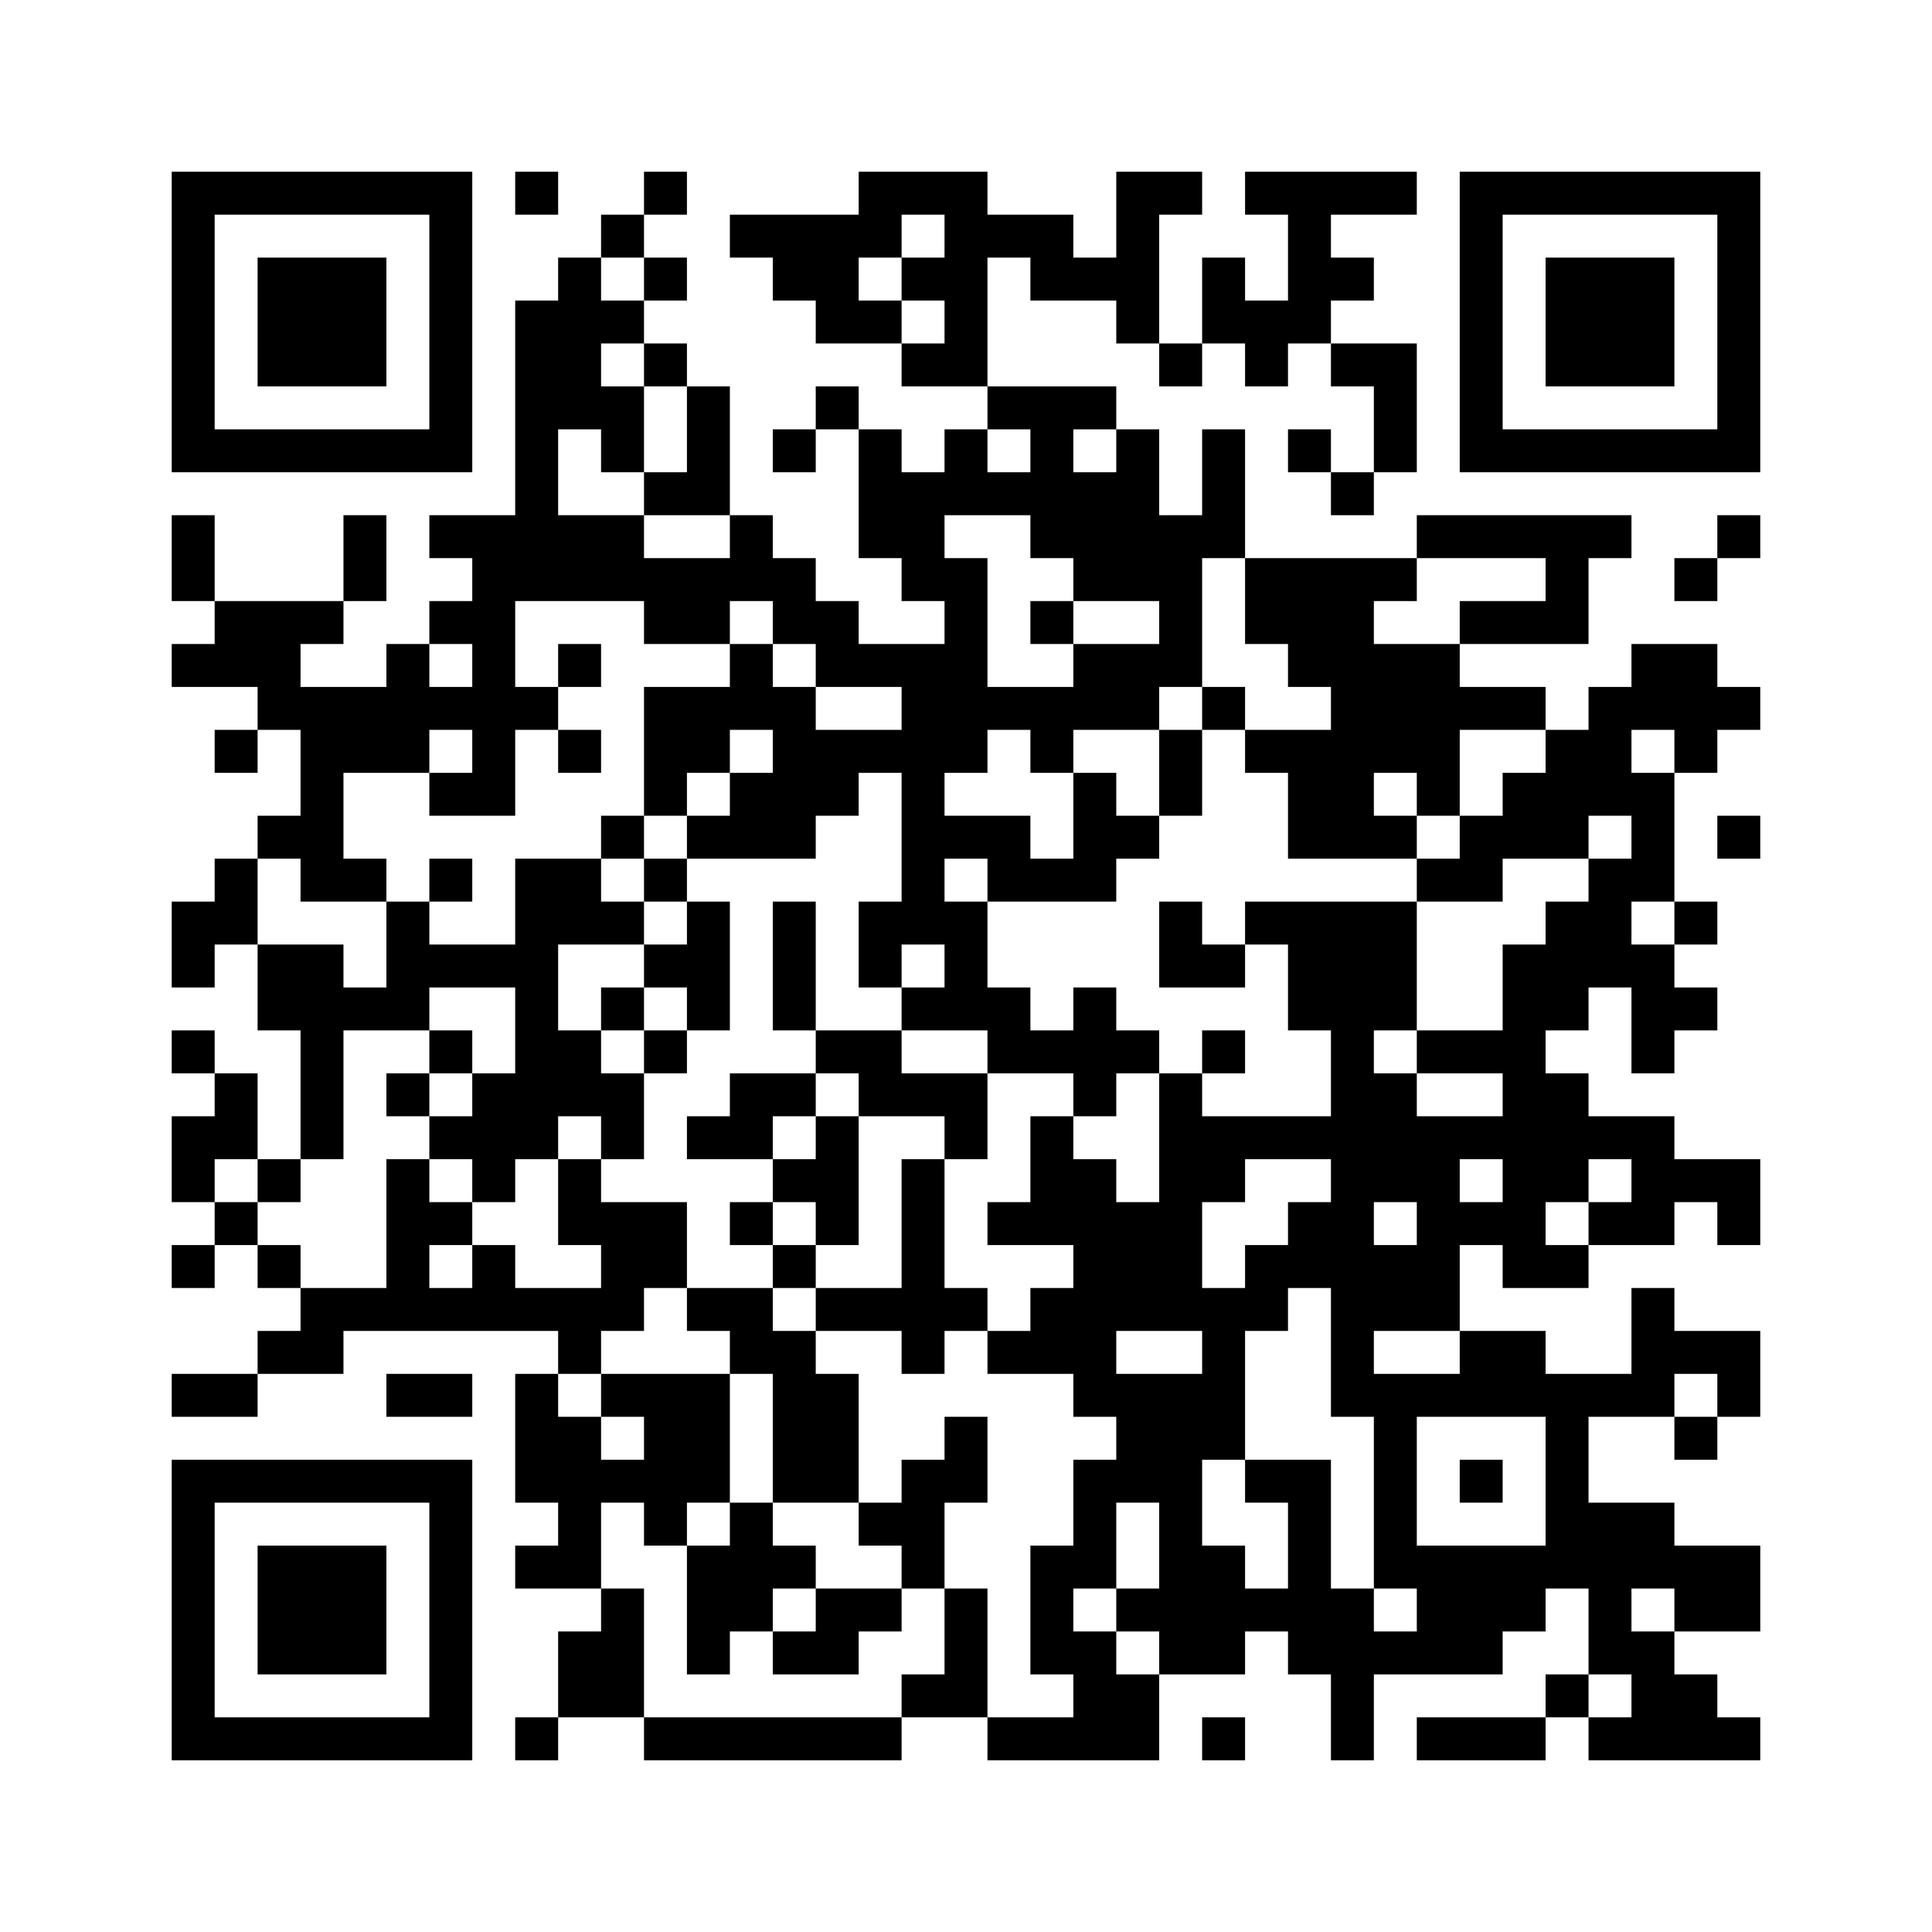
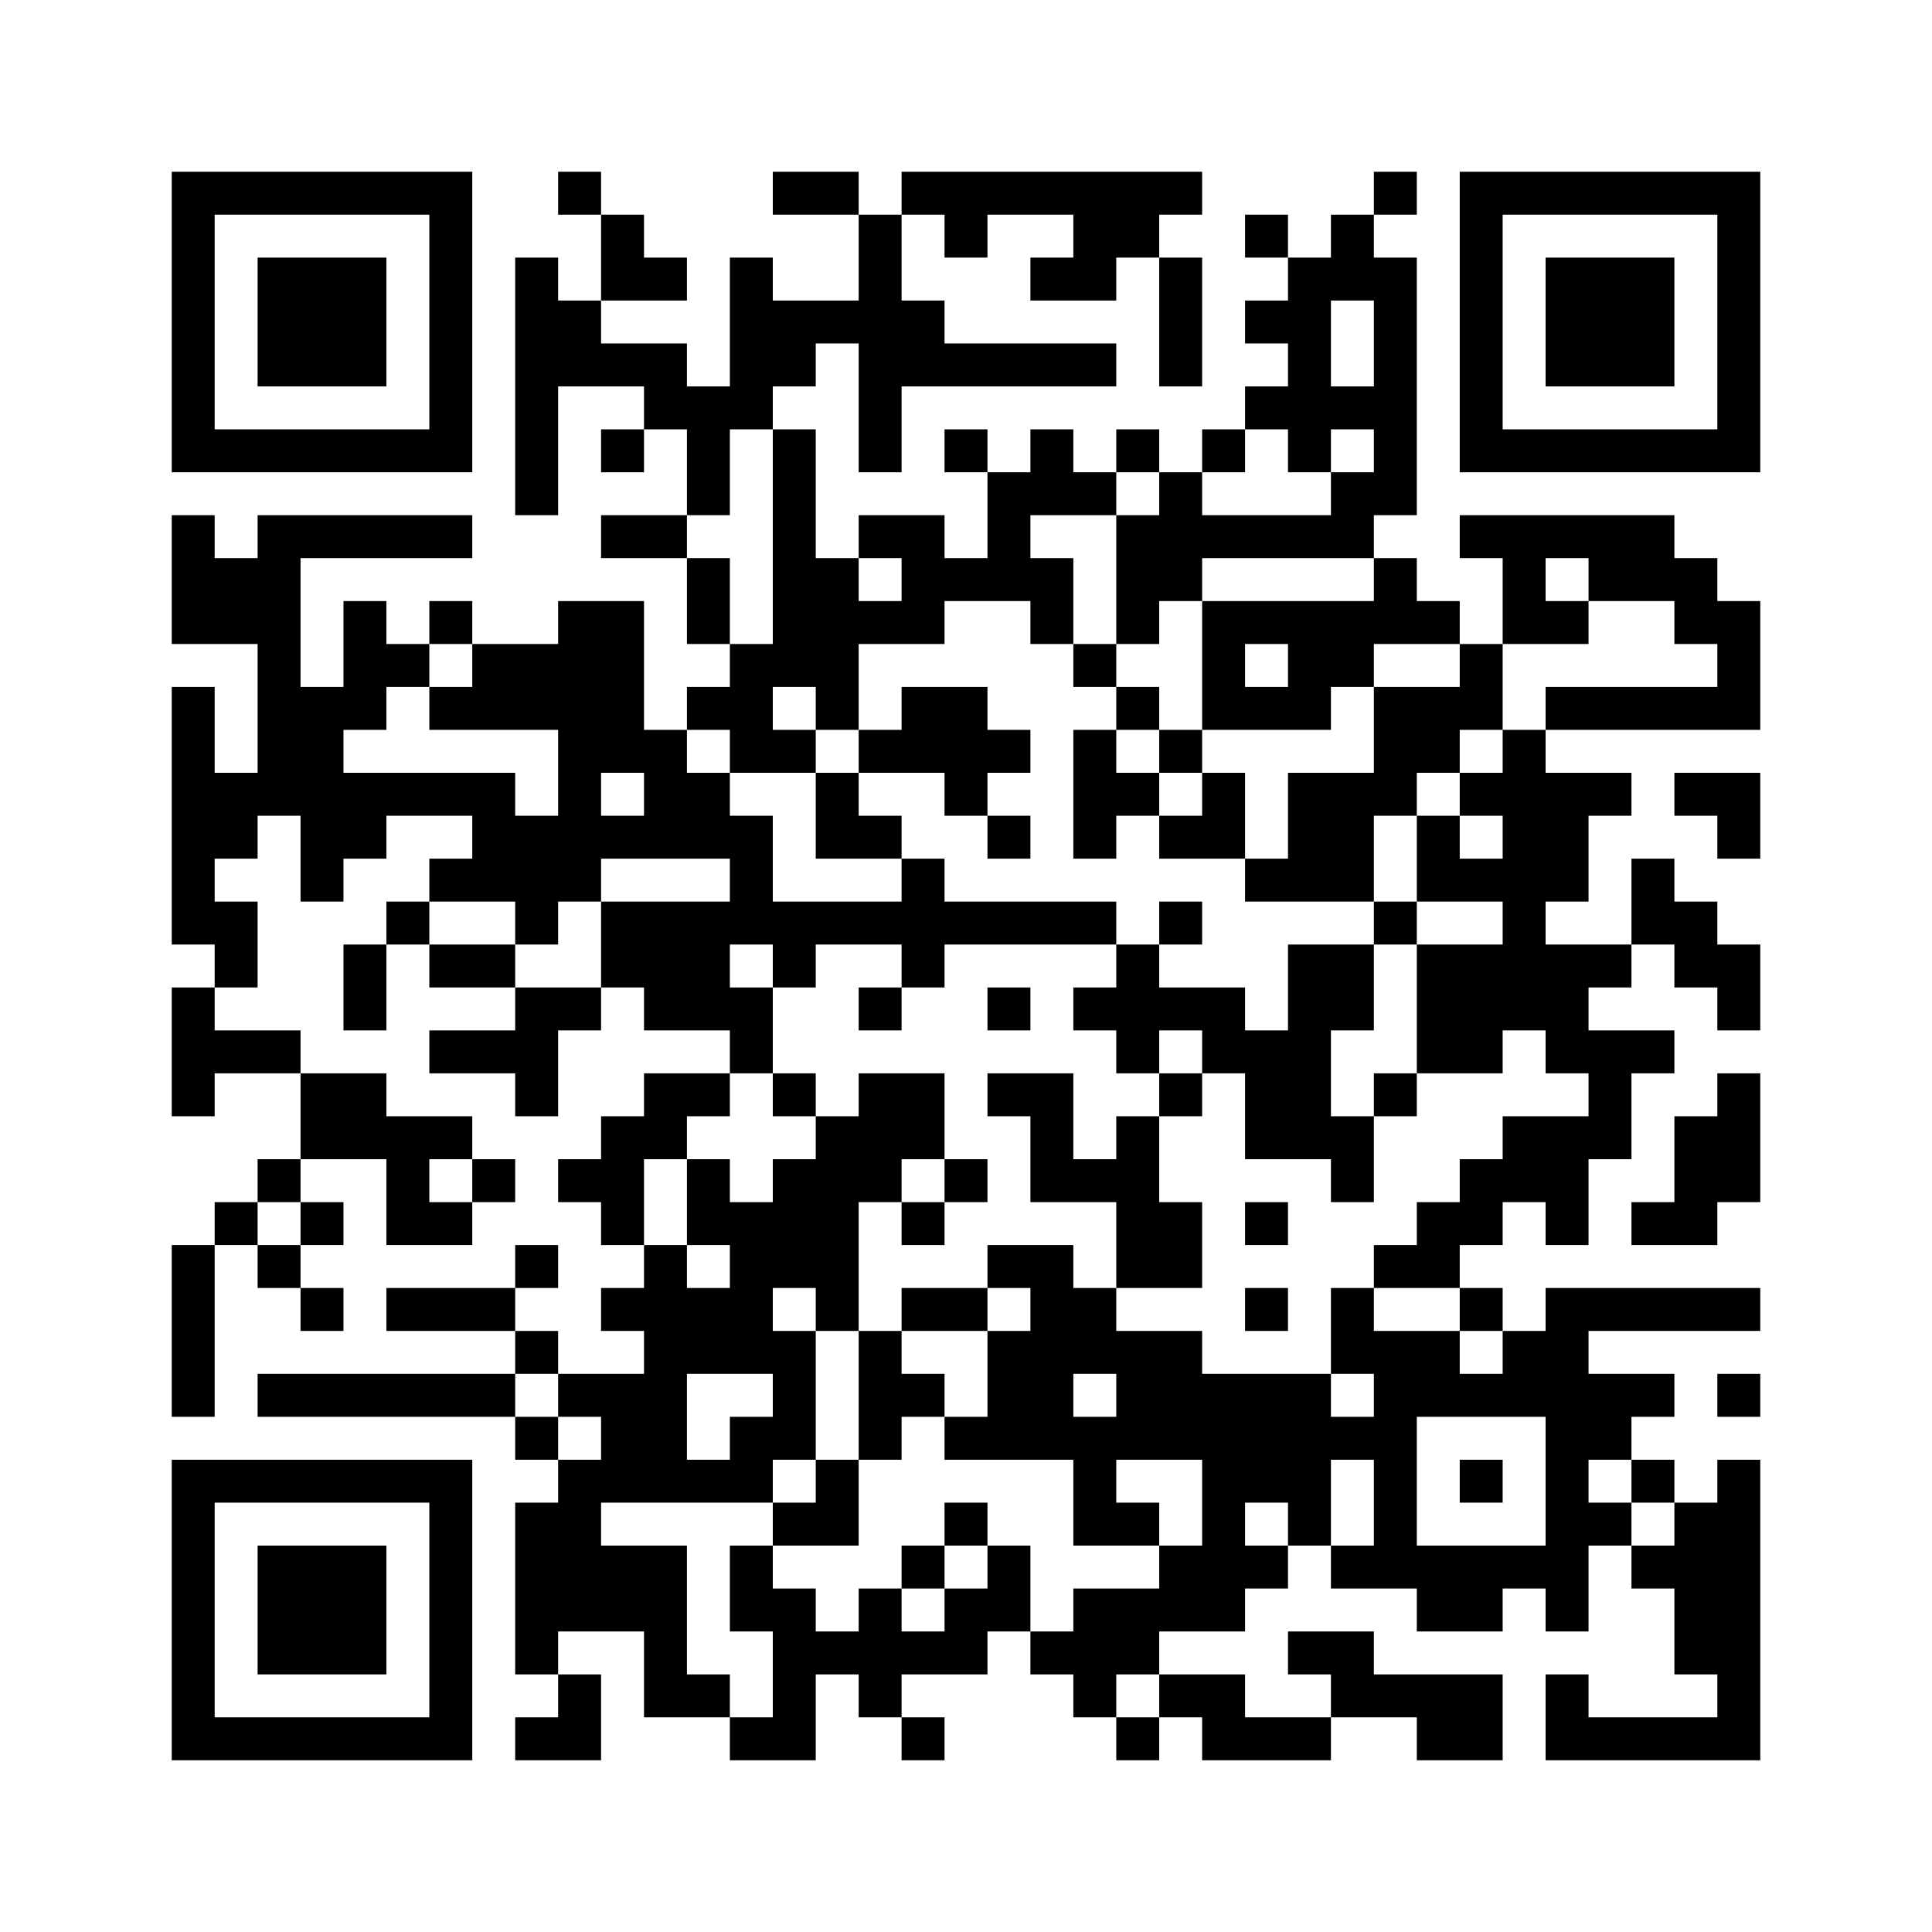
<svg xmlns="http://www.w3.org/2000/svg" width="45mm" height="45mm" version="1.1" viewBox="0 0 45 45" class="qr-code">
-   <path d="M4,4H5V5H4zM5,4H6V5H5zM6,4H7V5H6zM7,4H8V5H7zM8,4H9V5H8zM9,4H10V5H9zM10,4H11V5H10zM12,4H13V5H12zM15,4H16V5H15zM20,4H21V5H20zM21,4H22V5H21zM22,4H23V5H22zM26,4H27V5H26zM27,4H28V5H27zM29,4H30V5H29zM30,4H31V5H30zM31,4H32V5H31zM32,4H33V5H32zM34,4H35V5H34zM35,4H36V5H35zM36,4H37V5H36zM37,4H38V5H37zM38,4H39V5H38zM39,4H40V5H39zM40,4H41V5H40zM4,5H5V6H4zM10,5H11V6H10zM14,5H15V6H14zM17,5H18V6H17zM18,5H19V6H18zM19,5H20V6H19zM20,5H21V6H20zM22,5H23V6H22zM23,5H24V6H23zM24,5H25V6H24zM26,5H27V6H26zM30,5H31V6H30zM34,5H35V6H34zM40,5H41V6H40zM4,6H5V7H4zM6,6H7V7H6zM7,6H8V7H7zM8,6H9V7H8zM10,6H11V7H10zM13,6H14V7H13zM15,6H16V7H15zM18,6H19V7H18zM19,6H20V7H19zM21,6H22V7H21zM22,6H23V7H22zM24,6H25V7H24zM25,6H26V7H25zM26,6H27V7H26zM28,6H29V7H28zM30,6H31V7H30zM31,6H32V7H31zM34,6H35V7H34zM36,6H37V7H36zM37,6H38V7H37zM38,6H39V7H38zM40,6H41V7H40zM4,7H5V8H4zM6,7H7V8H6zM7,7H8V8H7zM8,7H9V8H8zM10,7H11V8H10zM12,7H13V8H12zM13,7H14V8H13zM14,7H15V8H14zM19,7H20V8H19zM20,7H21V8H20zM22,7H23V8H22zM26,7H27V8H26zM28,7H29V8H28zM29,7H30V8H29zM30,7H31V8H30zM34,7H35V8H34zM36,7H37V8H36zM37,7H38V8H37zM38,7H39V8H38zM40,7H41V8H40zM4,8H5V9H4zM6,8H7V9H6zM7,8H8V9H7zM8,8H9V9H8zM10,8H11V9H10zM12,8H13V9H12zM13,8H14V9H13zM15,8H16V9H15zM21,8H22V9H21zM22,8H23V9H22zM27,8H28V9H27zM29,8H30V9H29zM31,8H32V9H31zM32,8H33V9H32zM34,8H35V9H34zM36,8H37V9H36zM37,8H38V9H37zM38,8H39V9H38zM40,8H41V9H40zM4,9H5V10H4zM10,9H11V10H10zM12,9H13V10H12zM13,9H14V10H13zM14,9H15V10H14zM16,9H17V10H16zM19,9H20V10H19zM23,9H24V10H23zM24,9H25V10H24zM25,9H26V10H25zM32,9H33V10H32zM34,9H35V10H34zM40,9H41V10H40zM4,10H5V11H4zM5,10H6V11H5zM6,10H7V11H6zM7,10H8V11H7zM8,10H9V11H8zM9,10H10V11H9zM10,10H11V11H10zM12,10H13V11H12zM14,10H15V11H14zM16,10H17V11H16zM18,10H19V11H18zM20,10H21V11H20zM22,10H23V11H22zM24,10H25V11H24zM26,10H27V11H26zM28,10H29V11H28zM30,10H31V11H30zM32,10H33V11H32zM34,10H35V11H34zM35,10H36V11H35zM36,10H37V11H36zM37,10H38V11H37zM38,10H39V11H38zM39,10H40V11H39zM40,10H41V11H40zM12,11H13V12H12zM15,11H16V12H15zM16,11H17V12H16zM20,11H21V12H20zM21,11H22V12H21zM22,11H23V12H22zM23,11H24V12H23zM24,11H25V12H24zM25,11H26V12H25zM26,11H27V12H26zM28,11H29V12H28zM31,11H32V12H31zM4,12H5V13H4zM8,12H9V13H8zM10,12H11V13H10zM11,12H12V13H11zM12,12H13V13H12zM13,12H14V13H13zM14,12H15V13H14zM17,12H18V13H17zM20,12H21V13H20zM21,12H22V13H21zM24,12H25V13H24zM25,12H26V13H25zM26,12H27V13H26zM27,12H28V13H27zM28,12H29V13H28zM33,12H34V13H33zM34,12H35V13H34zM35,12H36V13H35zM36,12H37V13H36zM37,12H38V13H37zM40,12H41V13H40zM4,13H5V14H4zM8,13H9V14H8zM11,13H12V14H11zM12,13H13V14H12zM13,13H14V14H13zM14,13H15V14H14zM15,13H16V14H15zM16,13H17V14H16zM17,13H18V14H17zM18,13H19V14H18zM21,13H22V14H21zM22,13H23V14H22zM25,13H26V14H25zM26,13H27V14H26zM27,13H28V14H27zM29,13H30V14H29zM30,13H31V14H30zM31,13H32V14H31zM32,13H33V14H32zM36,13H37V14H36zM39,13H40V14H39zM5,14H6V15H5zM6,14H7V15H6zM7,14H8V15H7zM10,14H11V15H10zM11,14H12V15H11zM15,14H16V15H15zM16,14H17V15H16zM18,14H19V15H18zM19,14H20V15H19zM22,14H23V15H22zM24,14H25V15H24zM27,14H28V15H27zM29,14H30V15H29zM30,14H31V15H30zM31,14H32V15H31zM34,14H35V15H34zM35,14H36V15H35zM36,14H37V15H36zM4,15H5V16H4zM5,15H6V16H5zM6,15H7V16H6zM9,15H10V16H9zM11,15H12V16H11zM13,15H14V16H13zM17,15H18V16H17zM19,15H20V16H19zM20,15H21V16H20zM21,15H22V16H21zM22,15H23V16H22zM25,15H26V16H25zM26,15H27V16H26zM27,15H28V16H27zM30,15H31V16H30zM31,15H32V16H31zM32,15H33V16H32zM33,15H34V16H33zM38,15H39V16H38zM39,15H40V16H39zM6,16H7V17H6zM7,16H8V17H7zM8,16H9V17H8zM9,16H10V17H9zM10,16H11V17H10zM11,16H12V17H11zM12,16H13V17H12zM15,16H16V17H15zM16,16H17V17H16zM17,16H18V17H17zM18,16H19V17H18zM21,16H22V17H21zM22,16H23V17H22zM23,16H24V17H23zM24,16H25V17H24zM25,16H26V17H25zM26,16H27V17H26zM28,16H29V17H28zM31,16H32V17H31zM32,16H33V17H32zM33,16H34V17H33zM34,16H35V17H34zM35,16H36V17H35zM37,16H38V17H37zM38,16H39V17H38zM39,16H40V17H39zM40,16H41V17H40zM5,17H6V18H5zM7,17H8V18H7zM8,17H9V18H8zM9,17H10V18H9zM11,17H12V18H11zM13,17H14V18H13zM15,17H16V18H15zM16,17H17V18H16zM18,17H19V18H18zM19,17H20V18H19zM20,17H21V18H20zM21,17H22V18H21zM22,17H23V18H22zM24,17H25V18H24zM27,17H28V18H27zM29,17H30V18H29zM30,17H31V18H30zM31,17H32V18H31zM32,17H33V18H32zM33,17H34V18H33zM36,17H37V18H36zM37,17H38V18H37zM39,17H40V18H39zM7,18H8V19H7zM10,18H11V19H10zM11,18H12V19H11zM15,18H16V19H15zM17,18H18V19H17zM18,18H19V19H18zM19,18H20V19H19zM21,18H22V19H21zM25,18H26V19H25zM27,18H28V19H27zM30,18H31V19H30zM31,18H32V19H31zM33,18H34V19H33zM35,18H36V19H35zM36,18H37V19H36zM37,18H38V19H37zM38,18H39V19H38zM6,19H7V20H6zM7,19H8V20H7zM14,19H15V20H14zM16,19H17V20H16zM17,19H18V20H17zM18,19H19V20H18zM21,19H22V20H21zM22,19H23V20H22zM23,19H24V20H23zM25,19H26V20H25zM26,19H27V20H26zM30,19H31V20H30zM31,19H32V20H31zM32,19H33V20H32zM34,19H35V20H34zM35,19H36V20H35zM36,19H37V20H36zM38,19H39V20H38zM40,19H41V20H40zM5,20H6V21H5zM7,20H8V21H7zM8,20H9V21H8zM10,20H11V21H10zM12,20H13V21H12zM13,20H14V21H13zM15,20H16V21H15zM21,20H22V21H21zM23,20H24V21H23zM24,20H25V21H24zM25,20H26V21H25zM33,20H34V21H33zM34,20H35V21H34zM37,20H38V21H37zM38,20H39V21H38zM4,21H5V22H4zM5,21H6V22H5zM9,21H10V22H9zM12,21H13V22H12zM13,21H14V22H13zM14,21H15V22H14zM16,21H17V22H16zM18,21H19V22H18zM20,21H21V22H20zM21,21H22V22H21zM22,21H23V22H22zM27,21H28V22H27zM29,21H30V22H29zM30,21H31V22H30zM31,21H32V22H31zM32,21H33V22H32zM36,21H37V22H36zM37,21H38V22H37zM39,21H40V22H39zM4,22H5V23H4zM6,22H7V23H6zM7,22H8V23H7zM9,22H10V23H9zM10,22H11V23H10zM11,22H12V23H11zM12,22H13V23H12zM15,22H16V23H15zM16,22H17V23H16zM18,22H19V23H18zM20,22H21V23H20zM22,22H23V23H22zM27,22H28V23H27zM28,22H29V23H28zM30,22H31V23H30zM31,22H32V23H31zM32,22H33V23H32zM35,22H36V23H35zM36,22H37V23H36zM37,22H38V23H37zM38,22H39V23H38zM6,23H7V24H6zM7,23H8V24H7zM8,23H9V24H8zM9,23H10V24H9zM12,23H13V24H12zM14,23H15V24H14zM16,23H17V24H16zM18,23H19V24H18zM21,23H22V24H21zM22,23H23V24H22zM23,23H24V24H23zM25,23H26V24H25zM30,23H31V24H30zM31,23H32V24H31zM32,23H33V24H32zM35,23H36V24H35zM36,23H37V24H36zM38,23H39V24H38zM39,23H40V24H39zM4,24H5V25H4zM7,24H8V25H7zM10,24H11V25H10zM12,24H13V25H12zM13,24H14V25H13zM15,24H16V25H15zM19,24H20V25H19zM20,24H21V25H20zM23,24H24V25H23zM24,24H25V25H24zM25,24H26V25H25zM26,24H27V25H26zM28,24H29V25H28zM31,24H32V25H31zM33,24H34V25H33zM34,24H35V25H34zM35,24H36V25H35zM38,24H39V25H38zM5,25H6V26H5zM7,25H8V26H7zM9,25H10V26H9zM11,25H12V26H11zM12,25H13V26H12zM13,25H14V26H13zM14,25H15V26H14zM17,25H18V26H17zM18,25H19V26H18zM20,25H21V26H20zM21,25H22V26H21zM22,25H23V26H22zM25,25H26V26H25zM27,25H28V26H27zM31,25H32V26H31zM32,25H33V26H32zM35,25H36V26H35zM36,25H37V26H36zM4,26H5V27H4zM5,26H6V27H5zM7,26H8V27H7zM10,26H11V27H10zM11,26H12V27H11zM12,26H13V27H12zM14,26H15V27H14zM16,26H17V27H16zM17,26H18V27H17zM19,26H20V27H19zM22,26H23V27H22zM24,26H25V27H24zM27,26H28V27H27zM28,26H29V27H28zM29,26H30V27H29zM30,26H31V27H30zM31,26H32V27H31zM32,26H33V27H32zM33,26H34V27H33zM34,26H35V27H34zM35,26H36V27H35zM36,26H37V27H36zM37,26H38V27H37zM38,26H39V27H38zM4,27H5V28H4zM6,27H7V28H6zM9,27H10V28H9zM11,27H12V28H11zM13,27H14V28H13zM18,27H19V28H18zM19,27H20V28H19zM21,27H22V28H21zM24,27H25V28H24zM25,27H26V28H25zM27,27H28V28H27zM28,27H29V28H28zM31,27H32V28H31zM32,27H33V28H32zM33,27H34V28H33zM35,27H36V28H35zM36,27H37V28H36zM38,27H39V28H38zM39,27H40V28H39zM40,27H41V28H40zM5,28H6V29H5zM9,28H10V29H9zM10,28H11V29H10zM13,28H14V29H13zM14,28H15V29H14zM15,28H16V29H15zM17,28H18V29H17zM19,28H20V29H19zM21,28H22V29H21zM23,28H24V29H23zM24,28H25V29H24zM25,28H26V29H25zM26,28H27V29H26zM27,28H28V29H27zM30,28H31V29H30zM31,28H32V29H31zM33,28H34V29H33zM34,28H35V29H34zM35,28H36V29H35zM37,28H38V29H37zM38,28H39V29H38zM40,28H41V29H40zM4,29H5V30H4zM6,29H7V30H6zM9,29H10V30H9zM11,29H12V30H11zM14,29H15V30H14zM15,29H16V30H15zM18,29H19V30H18zM21,29H22V30H21zM25,29H26V30H25zM26,29H27V30H26zM27,29H28V30H27zM29,29H30V30H29zM30,29H31V30H30zM31,29H32V30H31zM32,29H33V30H32zM33,29H34V30H33zM35,29H36V30H35zM36,29H37V30H36zM7,30H8V31H7zM8,30H9V31H8zM9,30H10V31H9zM10,30H11V31H10zM11,30H12V31H11zM12,30H13V31H12zM13,30H14V31H13zM14,30H15V31H14zM16,30H17V31H16zM17,30H18V31H17zM19,30H20V31H19zM20,30H21V31H20zM21,30H22V31H21zM22,30H23V31H22zM24,30H25V31H24zM25,30H26V31H25zM26,30H27V31H26zM27,30H28V31H27zM28,30H29V31H28zM29,30H30V31H29zM31,30H32V31H31zM32,30H33V31H32zM33,30H34V31H33zM38,30H39V31H38zM6,31H7V32H6zM7,31H8V32H7zM13,31H14V32H13zM17,31H18V32H17zM18,31H19V32H18zM21,31H22V32H21zM23,31H24V32H23zM24,31H25V32H24zM25,31H26V32H25zM28,31H29V32H28zM31,31H32V32H31zM34,31H35V32H34zM35,31H36V32H35zM38,31H39V32H38zM39,31H40V32H39zM40,31H41V32H40zM4,32H5V33H4zM5,32H6V33H5zM9,32H10V33H9zM10,32H11V33H10zM12,32H13V33H12zM14,32H15V33H14zM15,32H16V33H15zM16,32H17V33H16zM18,32H19V33H18zM19,32H20V33H19zM25,32H26V33H25zM26,32H27V33H26zM27,32H28V33H27zM28,32H29V33H28zM31,32H32V33H31zM32,32H33V33H32zM33,32H34V33H33zM34,32H35V33H34zM35,32H36V33H35zM36,32H37V33H36zM37,32H38V33H37zM38,32H39V33H38zM40,32H41V33H40zM12,33H13V34H12zM13,33H14V34H13zM15,33H16V34H15zM16,33H17V34H16zM18,33H19V34H18zM19,33H20V34H19zM22,33H23V34H22zM26,33H27V34H26zM27,33H28V34H27zM28,33H29V34H28zM32,33H33V34H32zM36,33H37V34H36zM39,33H40V34H39zM4,34H5V35H4zM5,34H6V35H5zM6,34H7V35H6zM7,34H8V35H7zM8,34H9V35H8zM9,34H10V35H9zM10,34H11V35H10zM12,34H13V35H12zM13,34H14V35H13zM14,34H15V35H14zM15,34H16V35H15zM16,34H17V35H16zM18,34H19V35H18zM19,34H20V35H19zM21,34H22V35H21zM22,34H23V35H22zM25,34H26V35H25zM26,34H27V35H26zM27,34H28V35H27zM29,34H30V35H29zM30,34H31V35H30zM32,34H33V35H32zM34,34H35V35H34zM36,34H37V35H36zM4,35H5V36H4zM10,35H11V36H10zM13,35H14V36H13zM15,35H16V36H15zM17,35H18V36H17zM20,35H21V36H20zM21,35H22V36H21zM25,35H26V36H25zM27,35H28V36H27zM30,35H31V36H30zM32,35H33V36H32zM36,35H37V36H36zM37,35H38V36H37zM38,35H39V36H38zM4,36H5V37H4zM6,36H7V37H6zM7,36H8V37H7zM8,36H9V37H8zM10,36H11V37H10zM12,36H13V37H12zM13,36H14V37H13zM16,36H17V37H16zM17,36H18V37H17zM18,36H19V37H18zM21,36H22V37H21zM24,36H25V37H24zM25,36H26V37H25zM27,36H28V37H27zM28,36H29V37H28zM30,36H31V37H30zM32,36H33V37H32zM33,36H34V37H33zM34,36H35V37H34zM35,36H36V37H35zM36,36H37V37H36zM37,36H38V37H37zM38,36H39V37H38zM39,36H40V37H39zM40,36H41V37H40zM4,37H5V38H4zM6,37H7V38H6zM7,37H8V38H7zM8,37H9V38H8zM10,37H11V38H10zM14,37H15V38H14zM16,37H17V38H16zM17,37H18V38H17zM19,37H20V38H19zM20,37H21V38H20zM22,37H23V38H22zM24,37H25V38H24zM26,37H27V38H26zM27,37H28V38H27zM28,37H29V38H28zM29,37H30V38H29zM30,37H31V38H30zM31,37H32V38H31zM33,37H34V38H33zM34,37H35V38H34zM35,37H36V38H35zM37,37H38V38H37zM39,37H40V38H39zM40,37H41V38H40zM4,38H5V39H4zM6,38H7V39H6zM7,38H8V39H7zM8,38H9V39H8zM10,38H11V39H10zM13,38H14V39H13zM14,38H15V39H14zM16,38H17V39H16zM18,38H19V39H18zM19,38H20V39H19zM22,38H23V39H22zM24,38H25V39H24zM25,38H26V39H25zM27,38H28V39H27zM28,38H29V39H28zM30,38H31V39H30zM31,38H32V39H31zM32,38H33V39H32zM33,38H34V39H33zM34,38H35V39H34zM37,38H38V39H37zM38,38H39V39H38zM4,39H5V40H4zM10,39H11V40H10zM13,39H14V40H13zM14,39H15V40H14zM21,39H22V40H21zM22,39H23V40H22zM25,39H26V40H25zM26,39H27V40H26zM31,39H32V40H31zM36,39H37V40H36zM38,39H39V40H38zM39,39H40V40H39zM4,40H5V41H4zM5,40H6V41H5zM6,40H7V41H6zM7,40H8V41H7zM8,40H9V41H8zM9,40H10V41H9zM10,40H11V41H10zM12,40H13V41H12zM15,40H16V41H15zM16,40H17V41H16zM17,40H18V41H17zM18,40H19V41H18zM19,40H20V41H19zM20,40H21V41H20zM23,40H24V41H23zM24,40H25V41H24zM25,40H26V41H25zM26,40H27V41H26zM28,40H29V41H28zM31,40H32V41H31zM33,40H34V41H33zM34,40H35V41H34zM35,40H36V41H35zM37,40H38V41H37zM38,40H39V41H38zM39,40H40V41H39zM40,40H41V41H40z" id="qr-path" fill="#000000" fill-opacity="1" fill-rule="nonzero" stroke="none" />
+   <path d="M4,4H5V5H4zM5,4H6V5H5zM6,4H7V5H6zM7,4H8V5H7zM8,4H9V5H8zM9,4H10V5H9zM10,4H11V5H10zM13,4H14V5H13zM18,4H19V5H18zM19,4H20V5H19zM21,4H22V5H21zM22,4H23V5H22zM23,4H24V5H23zM24,4H25V5H24zM25,4H26V5H25zM26,4H27V5H26zM27,4H28V5H27zM32,4H33V5H32zM34,4H35V5H34zM35,4H36V5H35zM36,4H37V5H36zM37,4H38V5H37zM38,4H39V5H38zM39,4H40V5H39zM40,4H41V5H40zM4,5H5V6H4zM10,5H11V6H10zM14,5H15V6H14zM20,5H21V6H20zM22,5H23V6H22zM25,5H26V6H25zM26,5H27V6H26zM29,5H30V6H29zM31,5H32V6H31zM34,5H35V6H34zM40,5H41V6H40zM4,6H5V7H4zM6,6H7V7H6zM7,6H8V7H7zM8,6H9V7H8zM10,6H11V7H10zM12,6H13V7H12zM14,6H15V7H14zM15,6H16V7H15zM17,6H18V7H17zM20,6H21V7H20zM24,6H25V7H24zM25,6H26V7H25zM27,6H28V7H27zM30,6H31V7H30zM31,6H32V7H31zM32,6H33V7H32zM34,6H35V7H34zM36,6H37V7H36zM37,6H38V7H37zM38,6H39V7H38zM40,6H41V7H40zM4,7H5V8H4zM6,7H7V8H6zM7,7H8V8H7zM8,7H9V8H8zM10,7H11V8H10zM12,7H13V8H12zM13,7H14V8H13zM17,7H18V8H17zM18,7H19V8H18zM19,7H20V8H19zM20,7H21V8H20zM21,7H22V8H21zM27,7H28V8H27zM29,7H30V8H29zM30,7H31V8H30zM32,7H33V8H32zM34,7H35V8H34zM36,7H37V8H36zM37,7H38V8H37zM38,7H39V8H38zM40,7H41V8H40zM4,8H5V9H4zM6,8H7V9H6zM7,8H8V9H7zM8,8H9V9H8zM10,8H11V9H10zM12,8H13V9H12zM13,8H14V9H13zM14,8H15V9H14zM15,8H16V9H15zM17,8H18V9H17zM18,8H19V9H18zM20,8H21V9H20zM21,8H22V9H21zM22,8H23V9H22zM23,8H24V9H23zM24,8H25V9H24zM25,8H26V9H25zM27,8H28V9H27zM30,8H31V9H30zM32,8H33V9H32zM34,8H35V9H34zM36,8H37V9H36zM37,8H38V9H37zM38,8H39V9H38zM40,8H41V9H40zM4,9H5V10H4zM10,9H11V10H10zM12,9H13V10H12zM15,9H16V10H15zM16,9H17V10H16zM17,9H18V10H17zM20,9H21V10H20zM29,9H30V10H29zM30,9H31V10H30zM31,9H32V10H31zM32,9H33V10H32zM34,9H35V10H34zM40,9H41V10H40zM4,10H5V11H4zM5,10H6V11H5zM6,10H7V11H6zM7,10H8V11H7zM8,10H9V11H8zM9,10H10V11H9zM10,10H11V11H10zM12,10H13V11H12zM14,10H15V11H14zM16,10H17V11H16zM18,10H19V11H18zM20,10H21V11H20zM22,10H23V11H22zM24,10H25V11H24zM26,10H27V11H26zM28,10H29V11H28zM30,10H31V11H30zM32,10H33V11H32zM34,10H35V11H34zM35,10H36V11H35zM36,10H37V11H36zM37,10H38V11H37zM38,10H39V11H38zM39,10H40V11H39zM40,10H41V11H40zM12,11H13V12H12zM16,11H17V12H16zM18,11H19V12H18zM23,11H24V12H23zM24,11H25V12H24zM25,11H26V12H25zM27,11H28V12H27zM31,11H32V12H31zM32,11H33V12H32zM4,12H5V13H4zM6,12H7V13H6zM7,12H8V13H7zM8,12H9V13H8zM9,12H10V13H9zM10,12H11V13H10zM14,12H15V13H14zM15,12H16V13H15zM18,12H19V13H18zM20,12H21V13H20zM21,12H22V13H21zM23,12H24V13H23zM26,12H27V13H26zM27,12H28V13H27zM28,12H29V13H28zM29,12H30V13H29zM30,12H31V13H30zM31,12H32V13H31zM34,12H35V13H34zM35,12H36V13H35zM36,12H37V13H36zM37,12H38V13H37zM38,12H39V13H38zM4,13H5V14H4zM5,13H6V14H5zM6,13H7V14H6zM16,13H17V14H16zM18,13H19V14H18zM19,13H20V14H19zM21,13H22V14H21zM22,13H23V14H22zM23,13H24V14H23zM24,13H25V14H24zM26,13H27V14H26zM27,13H28V14H27zM32,13H33V14H32zM35,13H36V14H35zM37,13H38V14H37zM38,13H39V14H38zM39,13H40V14H39zM4,14H5V15H4zM5,14H6V15H5zM6,14H7V15H6zM8,14H9V15H8zM10,14H11V15H10zM13,14H14V15H13zM14,14H15V15H14zM16,14H17V15H16zM18,14H19V15H18zM19,14H20V15H19zM20,14H21V15H20zM21,14H22V15H21zM24,14H25V15H24zM26,14H27V15H26zM28,14H29V15H28zM29,14H30V15H29zM30,14H31V15H30zM31,14H32V15H31zM32,14H33V15H32zM33,14H34V15H33zM35,14H36V15H35zM36,14H37V15H36zM39,14H40V15H39zM40,14H41V15H40zM6,15H7V16H6zM8,15H9V16H8zM9,15H10V16H9zM11,15H12V16H11zM12,15H13V16H12zM13,15H14V16H13zM14,15H15V16H14zM17,15H18V16H17zM18,15H19V16H18zM19,15H20V16H19zM25,15H26V16H25zM28,15H29V16H28zM30,15H31V16H30zM31,15H32V16H31zM34,15H35V16H34zM40,15H41V16H40zM4,16H5V17H4zM6,16H7V17H6zM7,16H8V17H7zM8,16H9V17H8zM10,16H11V17H10zM11,16H12V17H11zM12,16H13V17H12zM13,16H14V17H13zM14,16H15V17H14zM16,16H17V17H16zM17,16H18V17H17zM19,16H20V17H19zM21,16H22V17H21zM22,16H23V17H22zM26,16H27V17H26zM28,16H29V17H28zM29,16H30V17H29zM30,16H31V17H30zM32,16H33V17H32zM33,16H34V17H33zM34,16H35V17H34zM36,16H37V17H36zM37,16H38V17H37zM38,16H39V17H38zM39,16H40V17H39zM40,16H41V17H40zM4,17H5V18H4zM6,17H7V18H6zM7,17H8V18H7zM13,17H14V18H13zM14,17H15V18H14zM15,17H16V18H15zM17,17H18V18H17zM18,17H19V18H18zM20,17H21V18H20zM21,17H22V18H21zM22,17H23V18H22zM23,17H24V18H23zM25,17H26V18H25zM27,17H28V18H27zM32,17H33V18H32zM33,17H34V18H33zM35,17H36V18H35zM4,18H5V19H4zM5,18H6V19H5zM6,18H7V19H6zM7,18H8V19H7zM8,18H9V19H8zM9,18H10V19H9zM10,18H11V19H10zM11,18H12V19H11zM13,18H14V19H13zM15,18H16V19H15zM16,18H17V19H16zM19,18H20V19H19zM22,18H23V19H22zM25,18H26V19H25zM26,18H27V19H26zM28,18H29V19H28zM30,18H31V19H30zM31,18H32V19H31zM32,18H33V19H32zM34,18H35V19H34zM35,18H36V19H35zM36,18H37V19H36zM37,18H38V19H37zM39,18H40V19H39zM40,18H41V19H40zM4,19H5V20H4zM5,19H6V20H5zM7,19H8V20H7zM8,19H9V20H8zM11,19H12V20H11zM12,19H13V20H12zM13,19H14V20H13zM14,19H15V20H14zM15,19H16V20H15zM16,19H17V20H16zM17,19H18V20H17zM19,19H20V20H19zM20,19H21V20H20zM23,19H24V20H23zM25,19H26V20H25zM27,19H28V20H27zM28,19H29V20H28zM30,19H31V20H30zM31,19H32V20H31zM33,19H34V20H33zM35,19H36V20H35zM36,19H37V20H36zM40,19H41V20H40zM4,20H5V21H4zM7,20H8V21H7zM10,20H11V21H10zM11,20H12V21H11zM12,20H13V21H12zM13,20H14V21H13zM17,20H18V21H17zM21,20H22V21H21zM29,20H30V21H29zM30,20H31V21H30zM31,20H32V21H31zM33,20H34V21H33zM34,20H35V21H34zM35,20H36V21H35zM36,20H37V21H36zM38,20H39V21H38zM4,21H5V22H4zM5,21H6V22H5zM9,21H10V22H9zM12,21H13V22H12zM14,21H15V22H14zM15,21H16V22H15zM16,21H17V22H16zM17,21H18V22H17zM18,21H19V22H18zM19,21H20V22H19zM20,21H21V22H20zM21,21H22V22H21zM22,21H23V22H22zM23,21H24V22H23zM24,21H25V22H24zM25,21H26V22H25zM27,21H28V22H27zM32,21H33V22H32zM35,21H36V22H35zM38,21H39V22H38zM39,21H40V22H39zM5,22H6V23H5zM8,22H9V23H8zM10,22H11V23H10zM11,22H12V23H11zM14,22H15V23H14zM15,22H16V23H15zM16,22H17V23H16zM18,22H19V23H18zM21,22H22V23H21zM26,22H27V23H26zM30,22H31V23H30zM31,22H32V23H31zM33,22H34V23H33zM34,22H35V23H34zM35,22H36V23H35zM36,22H37V23H36zM37,22H38V23H37zM39,22H40V23H39zM40,22H41V23H40zM4,23H5V24H4zM8,23H9V24H8zM12,23H13V24H12zM13,23H14V24H13zM15,23H16V24H15zM16,23H17V24H16zM17,23H18V24H17zM20,23H21V24H20zM23,23H24V24H23zM25,23H26V24H25zM26,23H27V24H26zM27,23H28V24H27zM28,23H29V24H28zM30,23H31V24H30zM31,23H32V24H31zM33,23H34V24H33zM34,23H35V24H34zM35,23H36V24H35zM36,23H37V24H36zM40,23H41V24H40zM4,24H5V25H4zM5,24H6V25H5zM6,24H7V25H6zM10,24H11V25H10zM11,24H12V25H11zM12,24H13V25H12zM17,24H18V25H17zM26,24H27V25H26zM28,24H29V25H28zM29,24H30V25H29zM30,24H31V25H30zM33,24H34V25H33zM34,24H35V25H34zM36,24H37V25H36zM37,24H38V25H37zM38,24H39V25H38zM4,25H5V26H4zM7,25H8V26H7zM8,25H9V26H8zM12,25H13V26H12zM15,25H16V26H15zM16,25H17V26H16zM18,25H19V26H18zM20,25H21V26H20zM21,25H22V26H21zM23,25H24V26H23zM24,25H25V26H24zM27,25H28V26H27zM29,25H30V26H29zM30,25H31V26H30zM32,25H33V26H32zM37,25H38V26H37zM40,25H41V26H40zM7,26H8V27H7zM8,26H9V27H8zM9,26H10V27H9zM10,26H11V27H10zM14,26H15V27H14zM15,26H16V27H15zM19,26H20V27H19zM20,26H21V27H20zM21,26H22V27H21zM24,26H25V27H24zM26,26H27V27H26zM29,26H30V27H29zM30,26H31V27H30zM31,26H32V27H31zM35,26H36V27H35zM36,26H37V27H36zM37,26H38V27H37zM39,26H40V27H39zM40,26H41V27H40zM6,27H7V28H6zM9,27H10V28H9zM11,27H12V28H11zM13,27H14V28H13zM14,27H15V28H14zM16,27H17V28H16zM18,27H19V28H18zM19,27H20V28H19zM20,27H21V28H20zM22,27H23V28H22zM24,27H25V28H24zM25,27H26V28H25zM26,27H27V28H26zM31,27H32V28H31zM34,27H35V28H34zM35,27H36V28H35zM36,27H37V28H36zM39,27H40V28H39zM40,27H41V28H40zM5,28H6V29H5zM7,28H8V29H7zM9,28H10V29H9zM10,28H11V29H10zM14,28H15V29H14zM16,28H17V29H16zM17,28H18V29H17zM18,28H19V29H18zM19,28H20V29H19zM21,28H22V29H21zM26,28H27V29H26zM27,28H28V29H27zM29,28H30V29H29zM33,28H34V29H33zM34,28H35V29H34zM36,28H37V29H36zM38,28H39V29H38zM39,28H40V29H39zM4,29H5V30H4zM6,29H7V30H6zM12,29H13V30H12zM15,29H16V30H15zM17,29H18V30H17zM18,29H19V30H18zM19,29H20V30H19zM23,29H24V30H23zM24,29H25V30H24zM26,29H27V30H26zM27,29H28V30H27zM32,29H33V30H32zM33,29H34V30H33zM4,30H5V31H4zM7,30H8V31H7zM9,30H10V31H9zM10,30H11V31H10zM11,30H12V31H11zM14,30H15V31H14zM15,30H16V31H15zM16,30H17V31H16zM17,30H18V31H17zM19,30H20V31H19zM21,30H22V31H21zM22,30H23V31H22zM24,30H25V31H24zM25,30H26V31H25zM29,30H30V31H29zM31,30H32V31H31zM34,30H35V31H34zM36,30H37V31H36zM37,30H38V31H37zM38,30H39V31H38zM39,30H40V31H39zM40,30H41V31H40zM4,31H5V32H4zM12,31H13V32H12zM15,31H16V32H15zM16,31H17V32H16zM17,31H18V32H17zM18,31H19V32H18zM20,31H21V32H20zM23,31H24V32H23zM24,31H25V32H24zM25,31H26V32H25zM26,31H27V32H26zM27,31H28V32H27zM31,31H32V32H31zM32,31H33V32H32zM33,31H34V32H33zM35,31H36V32H35zM36,31H37V32H36zM4,32H5V33H4zM6,32H7V33H6zM7,32H8V33H7zM8,32H9V33H8zM9,32H10V33H9zM10,32H11V33H10zM11,32H12V33H11zM13,32H14V33H13zM14,32H15V33H14zM15,32H16V33H15zM18,32H19V33H18zM20,32H21V33H20zM21,32H22V33H21zM23,32H24V33H23zM24,32H25V33H24zM26,32H27V33H26zM27,32H28V33H27zM28,32H29V33H28zM29,32H30V33H29zM30,32H31V33H30zM32,32H33V33H32zM33,32H34V33H33zM34,32H35V33H34zM35,32H36V33H35zM36,32H37V33H36zM37,32H38V33H37zM38,32H39V33H38zM40,32H41V33H40zM12,33H13V34H12zM14,33H15V34H14zM15,33H16V34H15zM17,33H18V34H17zM18,33H19V34H18zM20,33H21V34H20zM22,33H23V34H22zM23,33H24V34H23zM24,33H25V34H24zM25,33H26V34H25zM26,33H27V34H26zM27,33H28V34H27zM28,33H29V34H28zM29,33H30V34H29zM30,33H31V34H30zM31,33H32V34H31zM32,33H33V34H32zM36,33H37V34H36zM37,33H38V34H37zM4,34H5V35H4zM5,34H6V35H5zM6,34H7V35H6zM7,34H8V35H7zM8,34H9V35H8zM9,34H10V35H9zM10,34H11V35H10zM13,34H14V35H13zM14,34H15V35H14zM15,34H16V35H15zM16,34H17V35H16zM17,34H18V35H17zM19,34H20V35H19zM25,34H26V35H25zM28,34H29V35H28zM29,34H30V35H29zM30,34H31V35H30zM32,34H33V35H32zM34,34H35V35H34zM36,34H37V35H36zM38,34H39V35H38zM40,34H41V35H40zM4,35H5V36H4zM10,35H11V36H10zM12,35H13V36H12zM13,35H14V36H13zM18,35H19V36H18zM19,35H20V36H19zM22,35H23V36H22zM25,35H26V36H25zM26,35H27V36H26zM28,35H29V36H28zM30,35H31V36H30zM32,35H33V36H32zM36,35H37V36H36zM37,35H38V36H37zM39,35H40V36H39zM40,35H41V36H40zM4,36H5V37H4zM6,36H7V37H6zM7,36H8V37H7zM8,36H9V37H8zM10,36H11V37H10zM12,36H13V37H12zM13,36H14V37H13zM14,36H15V37H14zM15,36H16V37H15zM17,36H18V37H17zM21,36H22V37H21zM23,36H24V37H23zM27,36H28V37H27zM28,36H29V37H28zM29,36H30V37H29zM31,36H32V37H31zM32,36H33V37H32zM33,36H34V37H33zM34,36H35V37H34zM35,36H36V37H35zM36,36H37V37H36zM38,36H39V37H38zM39,36H40V37H39zM40,36H41V37H40zM4,37H5V38H4zM6,37H7V38H6zM7,37H8V38H7zM8,37H9V38H8zM10,37H11V38H10zM12,37H13V38H12zM13,37H14V38H13zM14,37H15V38H14zM15,37H16V38H15zM17,37H18V38H17zM18,37H19V38H18zM20,37H21V38H20zM22,37H23V38H22zM23,37H24V38H23zM25,37H26V38H25zM26,37H27V38H26zM27,37H28V38H27zM28,37H29V38H28zM33,37H34V38H33zM34,37H35V38H34zM36,37H37V38H36zM39,37H40V38H39zM40,37H41V38H40zM4,38H5V39H4zM6,38H7V39H6zM7,38H8V39H7zM8,38H9V39H8zM10,38H11V39H10zM12,38H13V39H12zM15,38H16V39H15zM18,38H19V39H18zM19,38H20V39H19zM20,38H21V39H20zM21,38H22V39H21zM22,38H23V39H22zM24,38H25V39H24zM25,38H26V39H25zM26,38H27V39H26zM30,38H31V39H30zM31,38H32V39H31zM39,38H40V39H39zM40,38H41V39H40zM4,39H5V40H4zM10,39H11V40H10zM13,39H14V40H13zM15,39H16V40H15zM16,39H17V40H16zM18,39H19V40H18zM20,39H21V40H20zM25,39H26V40H25zM27,39H28V40H27zM28,39H29V40H28zM31,39H32V40H31zM32,39H33V40H32zM33,39H34V40H33zM34,39H35V40H34zM36,39H37V40H36zM40,39H41V40H40zM4,40H5V41H4zM5,40H6V41H5zM6,40H7V41H6zM7,40H8V41H7zM8,40H9V41H8zM9,40H10V41H9zM10,40H11V41H10zM12,40H13V41H12zM13,40H14V41H13zM17,40H18V41H17zM18,40H19V41H18zM21,40H22V41H21zM26,40H27V41H26zM28,40H29V41H28zM29,40H30V41H29zM30,40H31V41H30zM33,40H34V41H33zM34,40H35V41H34zM36,40H37V41H36zM37,40H38V41H37zM38,40H39V41H38zM39,40H40V41H39zM40,40H41V41H40z" id="qr-path" fill="#000000" fill-opacity="1" fill-rule="nonzero" stroke="none" />
</svg>
